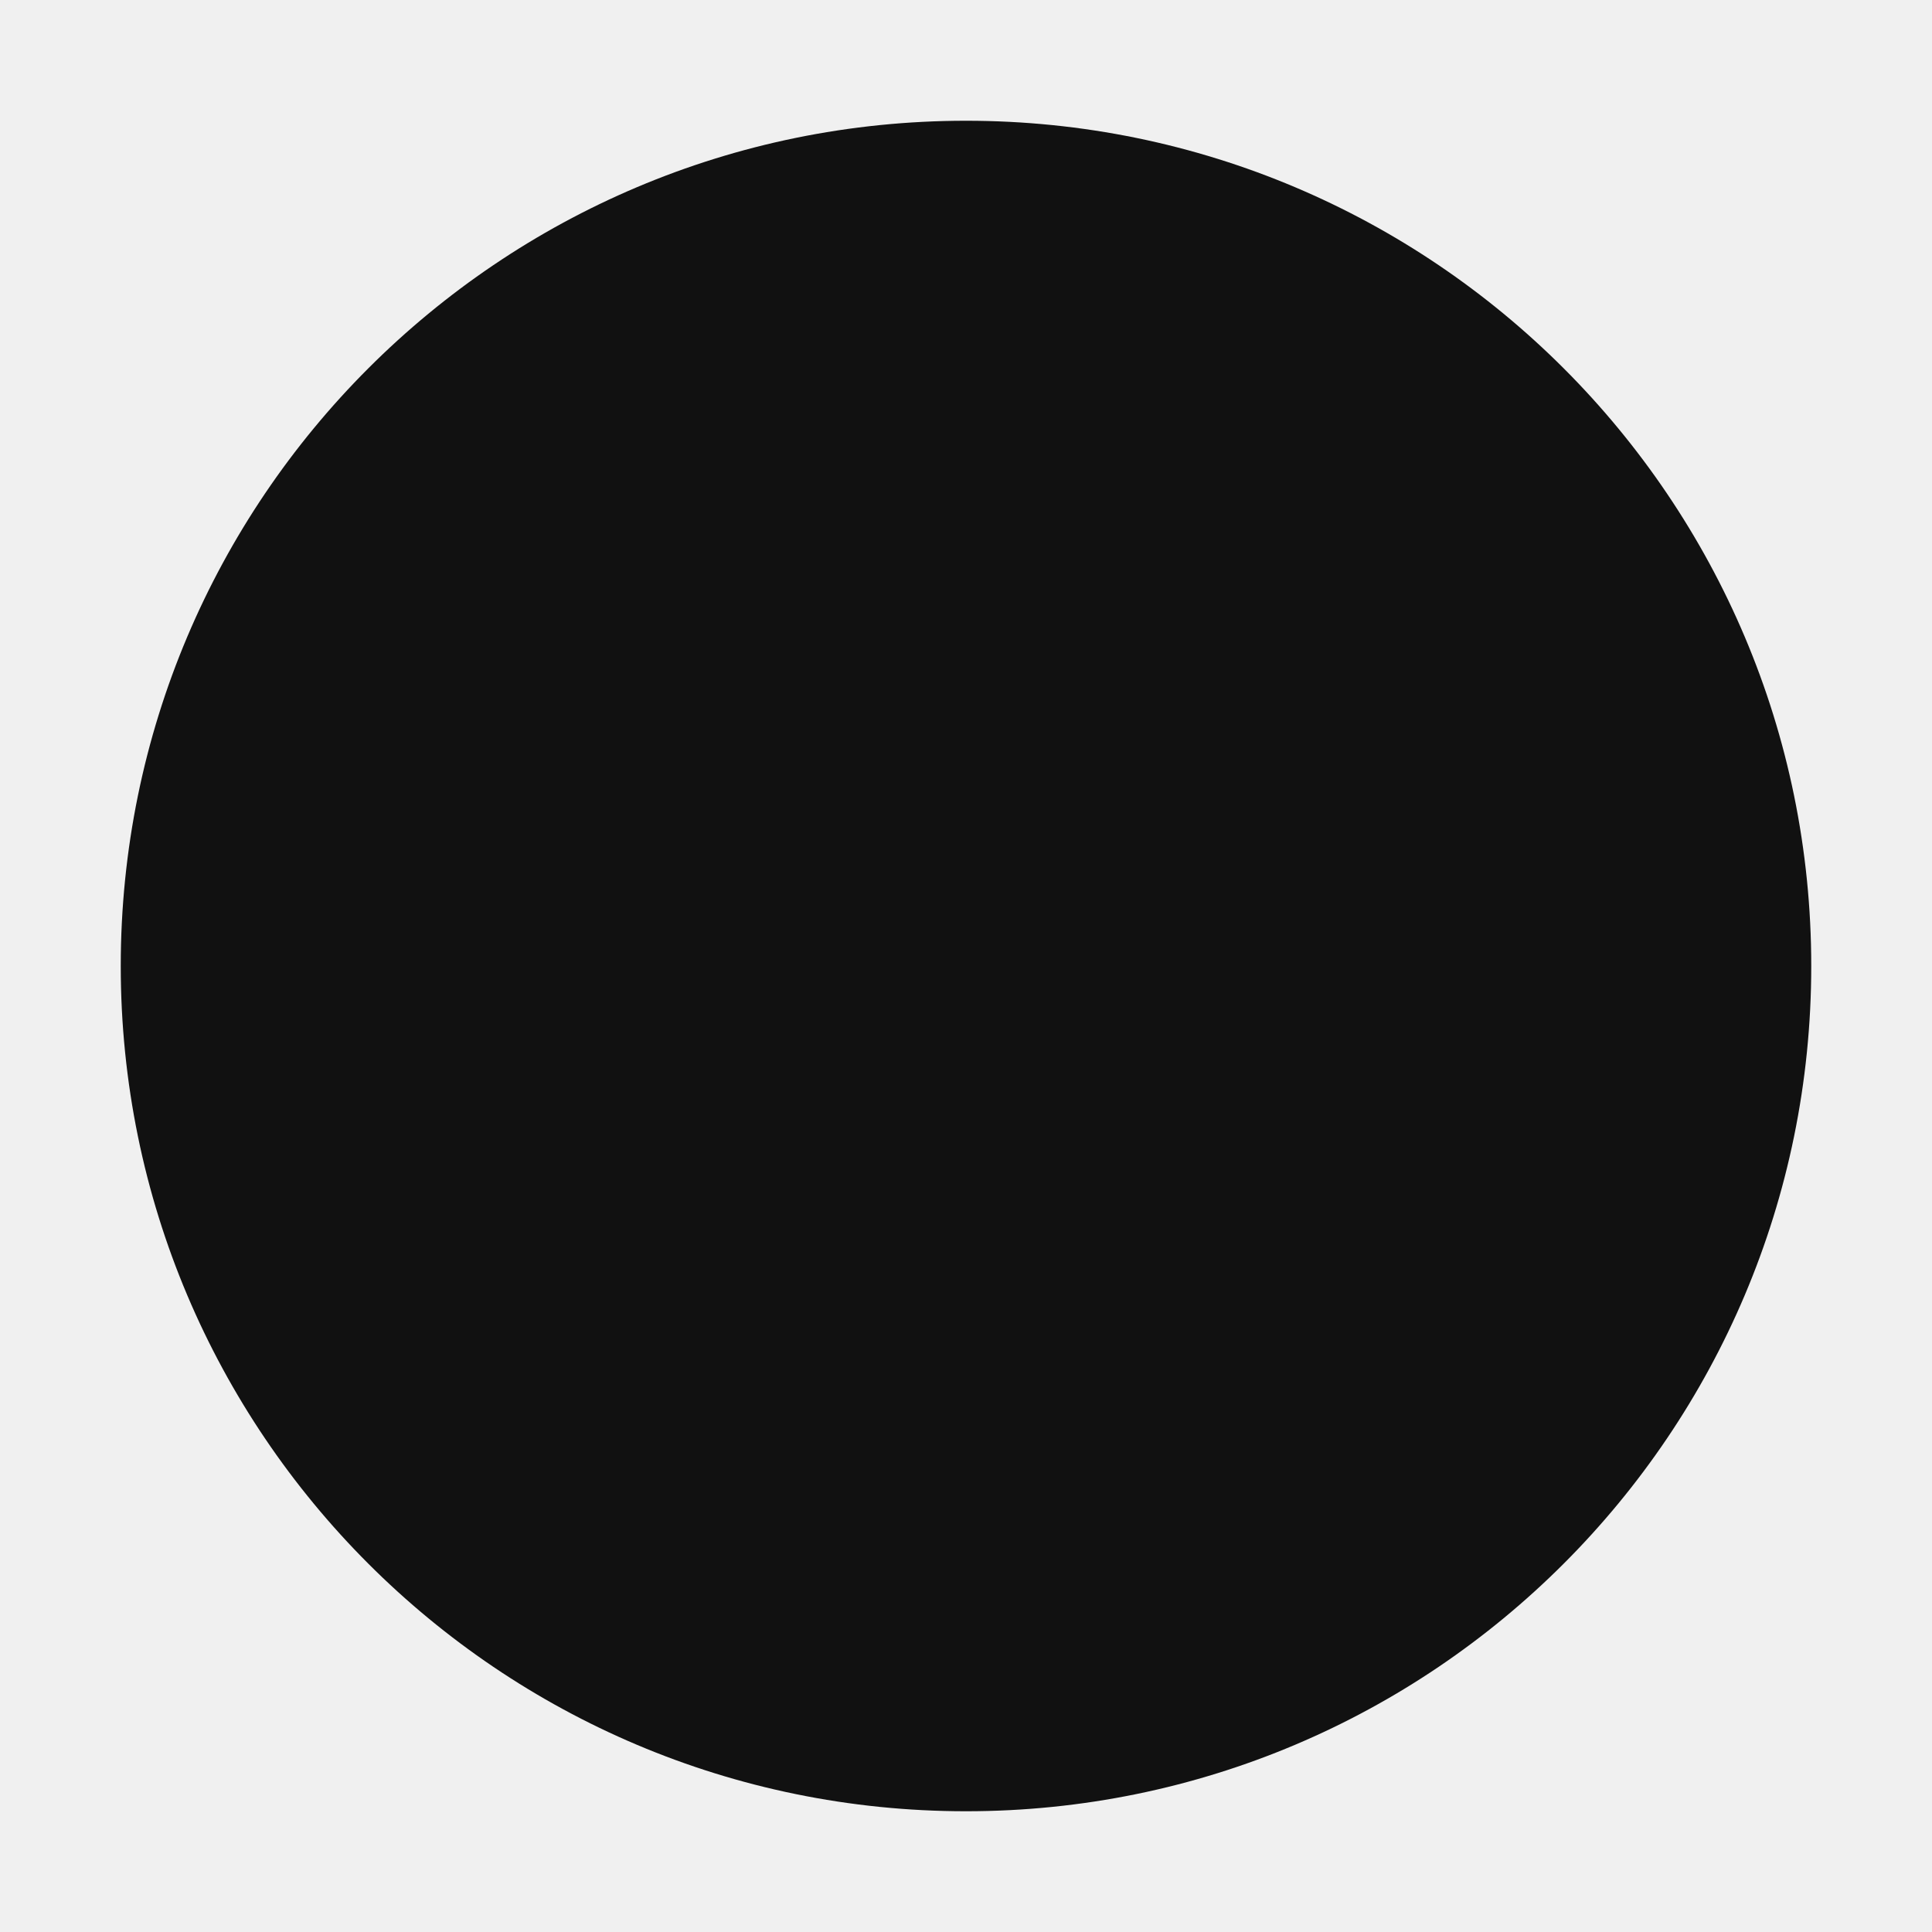
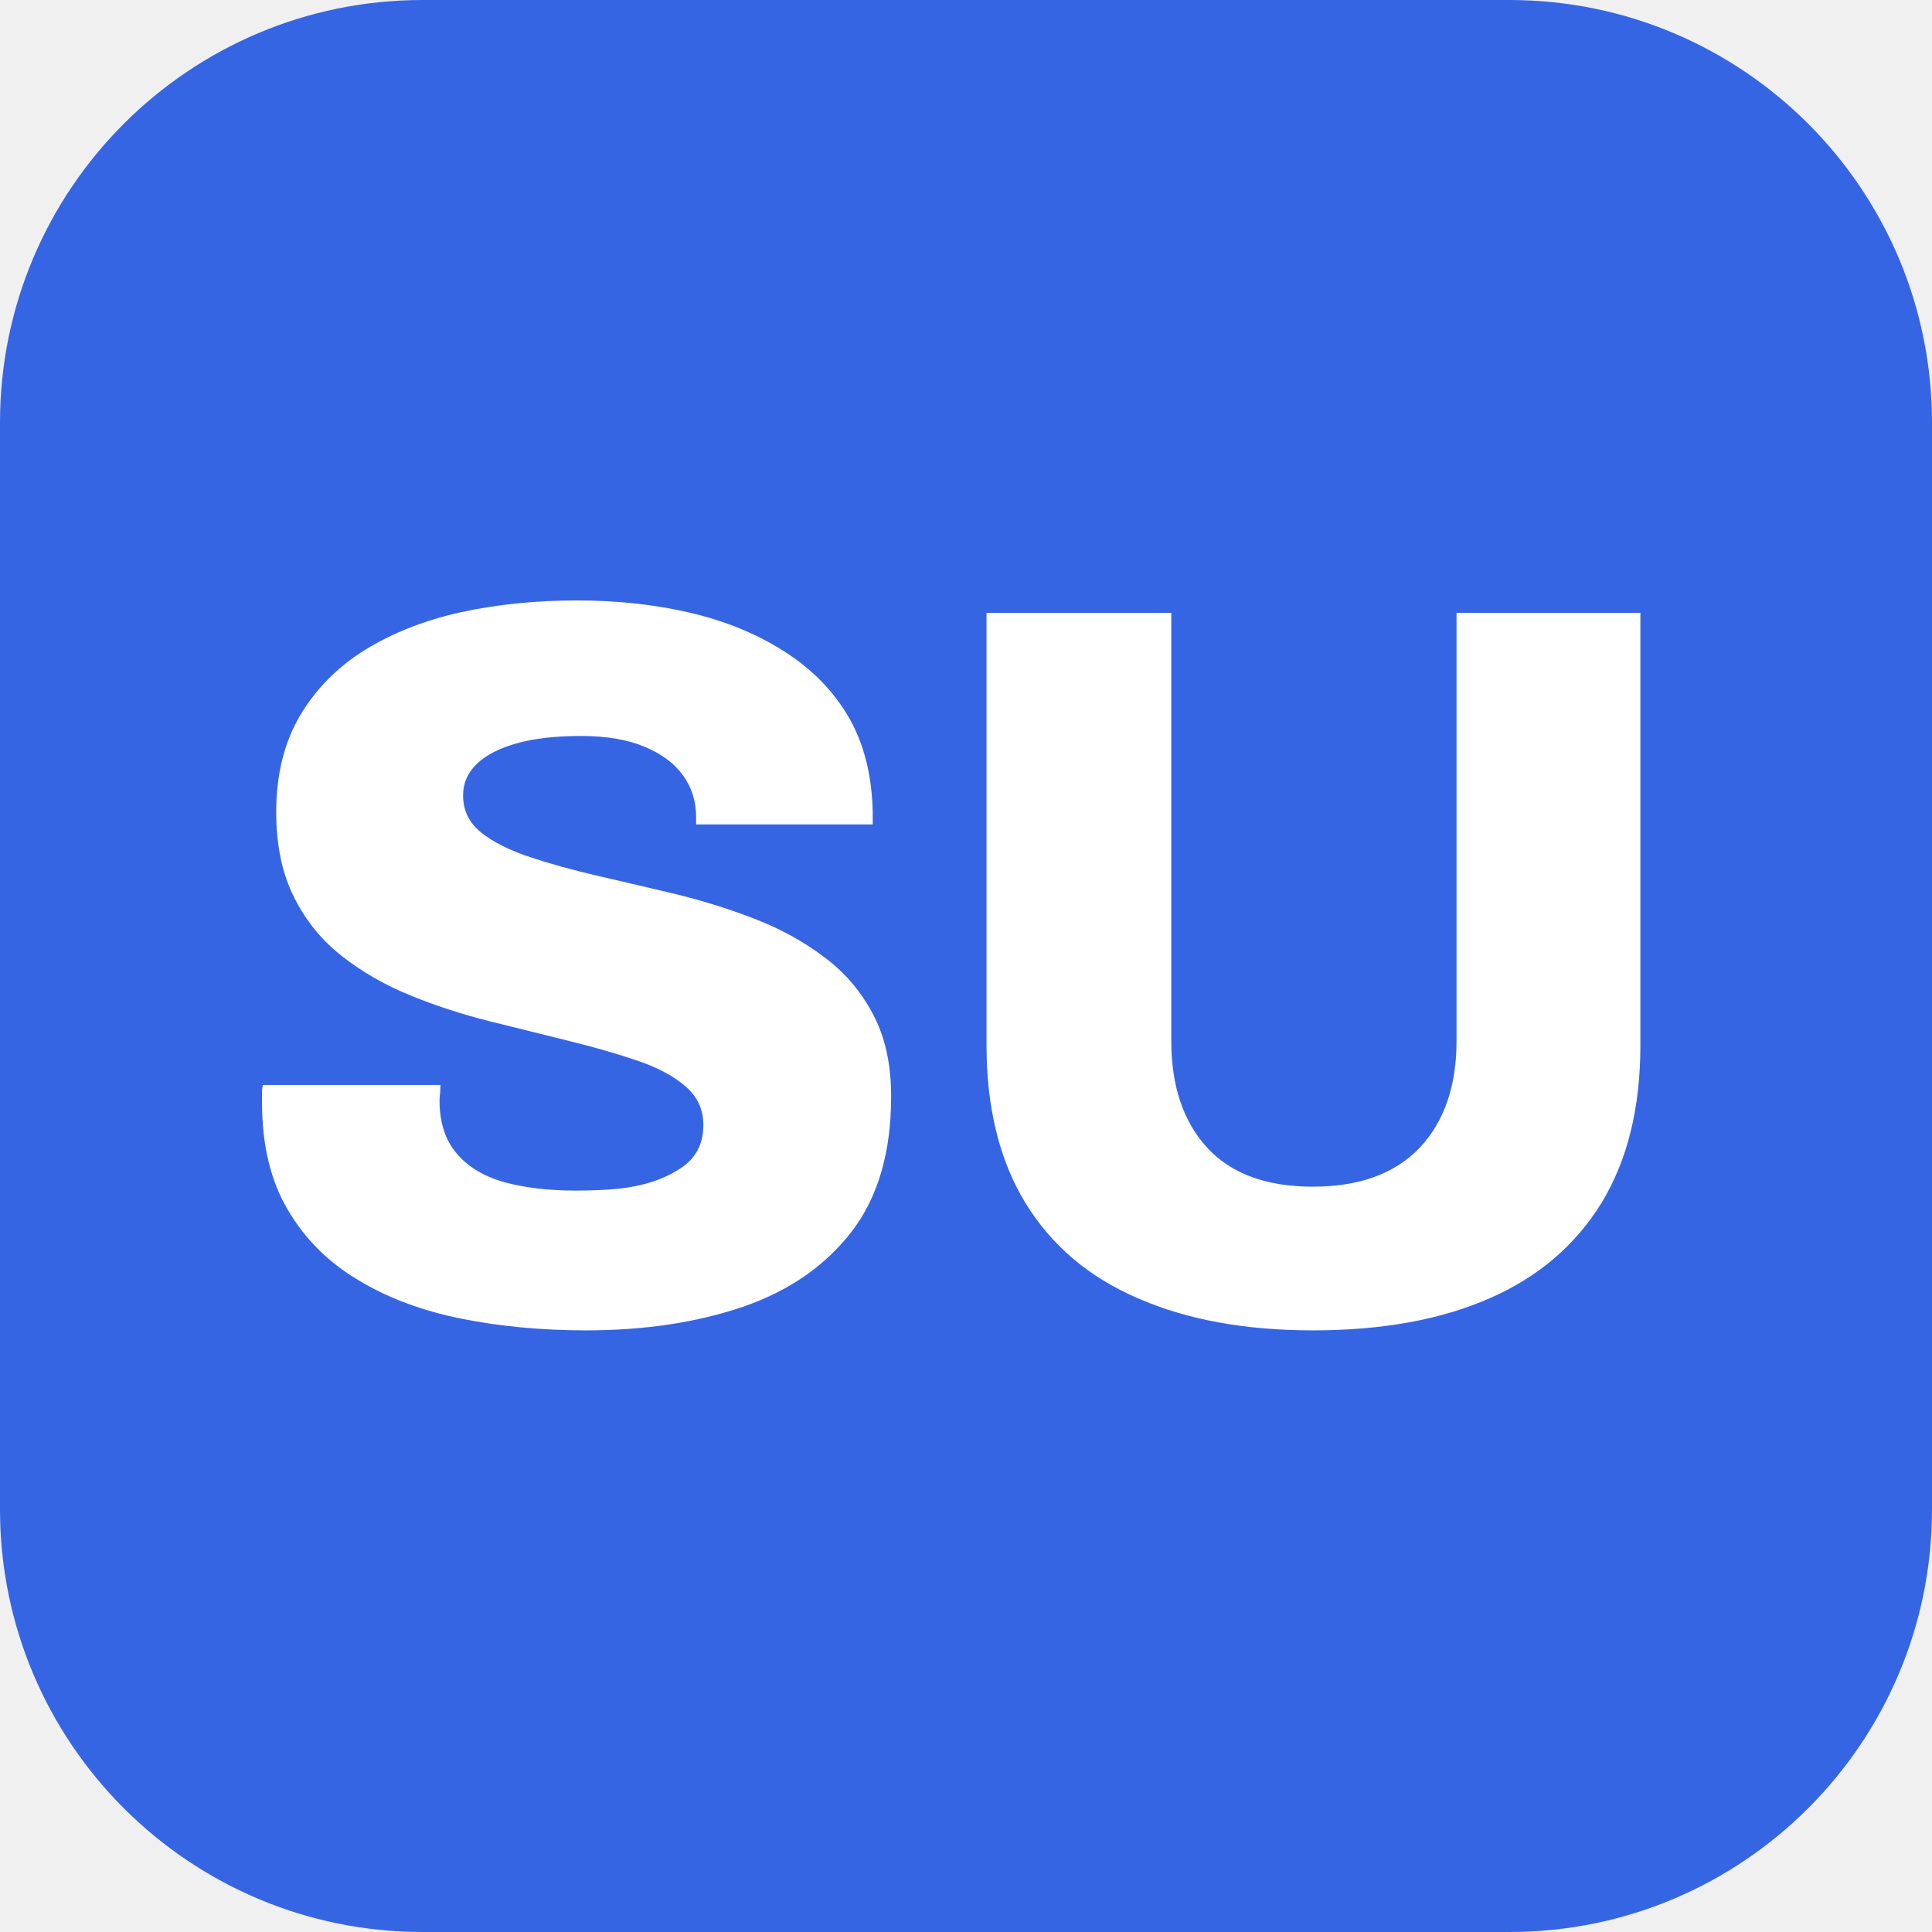
- <svg xmlns="http://www.w3.org/2000/svg" viewBox="0 0 32 32">
-   <circle cx="16" cy="16" r="14" fill="#111" />
+ <svg xmlns="http://www.w3.org/2000/svg" viewBox="0 0 64 64">
+   <rect width="64" height="64" rx="14" fill="#3665e4" />
+   <path transform="translate(7.18 43.66)" fill="#fff" d="M12.24 0.41L12.24 0.41Q10.03 0.41 8.09 0.02Q6.15 -0.37 4.68 -1.26Q3.2 -2.14 2.35 -3.59Q1.5 -5.03 1.5 -7.14L1.5 -7.14L1.5 -7.45Q1.5 -7.62 1.53 -7.72L1.53 -7.72L7.41 -7.72Q7.41 -7.62 7.4 -7.46Q7.38 -7.31 7.38 -7.21L7.38 -7.21Q7.38 -6.12 7.94 -5.46Q8.5 -4.79 9.52 -4.5Q10.54 -4.22 11.9 -4.22L11.9 -4.22Q12.65 -4.22 13.29 -4.28Q13.94 -4.35 14.45 -4.52Q14.96 -4.69 15.35 -4.95Q15.74 -5.2 15.93 -5.56Q16.12 -5.92 16.12 -6.39L16.12 -6.39Q16.12 -7.17 15.52 -7.68Q14.93 -8.19 13.92 -8.53Q12.92 -8.87 11.66 -9.18Q10.4 -9.49 9.04 -9.83Q7.68 -10.17 6.43 -10.68Q5.17 -11.19 4.17 -11.97Q3.16 -12.75 2.57 -13.92Q1.97 -15.1 1.97 -16.76L1.97 -16.76Q1.97 -18.6 2.75 -19.94Q3.54 -21.28 4.91 -22.13Q6.29 -22.98 8.09 -23.38Q9.89 -23.77 11.93 -23.77L11.93 -23.77Q13.94 -23.77 15.69 -23.36Q17.44 -22.95 18.8 -22.08Q20.16 -21.22 20.93 -19.91Q21.69 -18.6 21.73 -16.76L21.73 -16.76L21.73 -16.35L15.88 -16.35L15.88 -16.59Q15.88 -17.37 15.45 -17.97Q15.03 -18.56 14.18 -18.92Q13.33 -19.28 12.07 -19.28Q10.81 -19.28 9.95 -19.04Q9.08 -18.8 8.62 -18.36Q8.16 -17.92 8.16 -17.31L8.16 -17.31Q8.16 -16.56 8.76 -16.08Q9.35 -15.61 10.37 -15.27Q11.39 -14.93 12.65 -14.64Q13.91 -14.35 15.25 -14.03Q16.59 -13.7 17.85 -13.21Q19.11 -12.72 20.13 -11.95Q21.15 -11.19 21.74 -10.06Q22.34 -8.94 22.34 -7.34L22.34 -7.34Q22.34 -4.56 21.03 -2.86Q19.72 -1.16 17.43 -0.37Q15.13 0.41 12.24 0.41M36.31 0.41L36.31 0.41Q32.95 0.41 30.52 -0.65Q28.08 -1.7 26.79 -3.81Q25.5 -5.92 25.5 -9.04L25.5 -9.04L25.5 -23.36L31.62 -23.36L31.62 -9.18Q31.62 -6.94 32.81 -5.64Q34 -4.35 36.31 -4.35L36.31 -4.35Q38.62 -4.35 39.85 -5.64Q41.07 -6.94 41.07 -9.18L41.07 -9.18L41.07 -23.36L47.16 -23.36L47.16 -9.04Q47.16 -5.92 45.87 -3.81Q44.57 -1.7 42.16 -0.65Q39.75 0.41 36.31 0.41" />
</svg>
